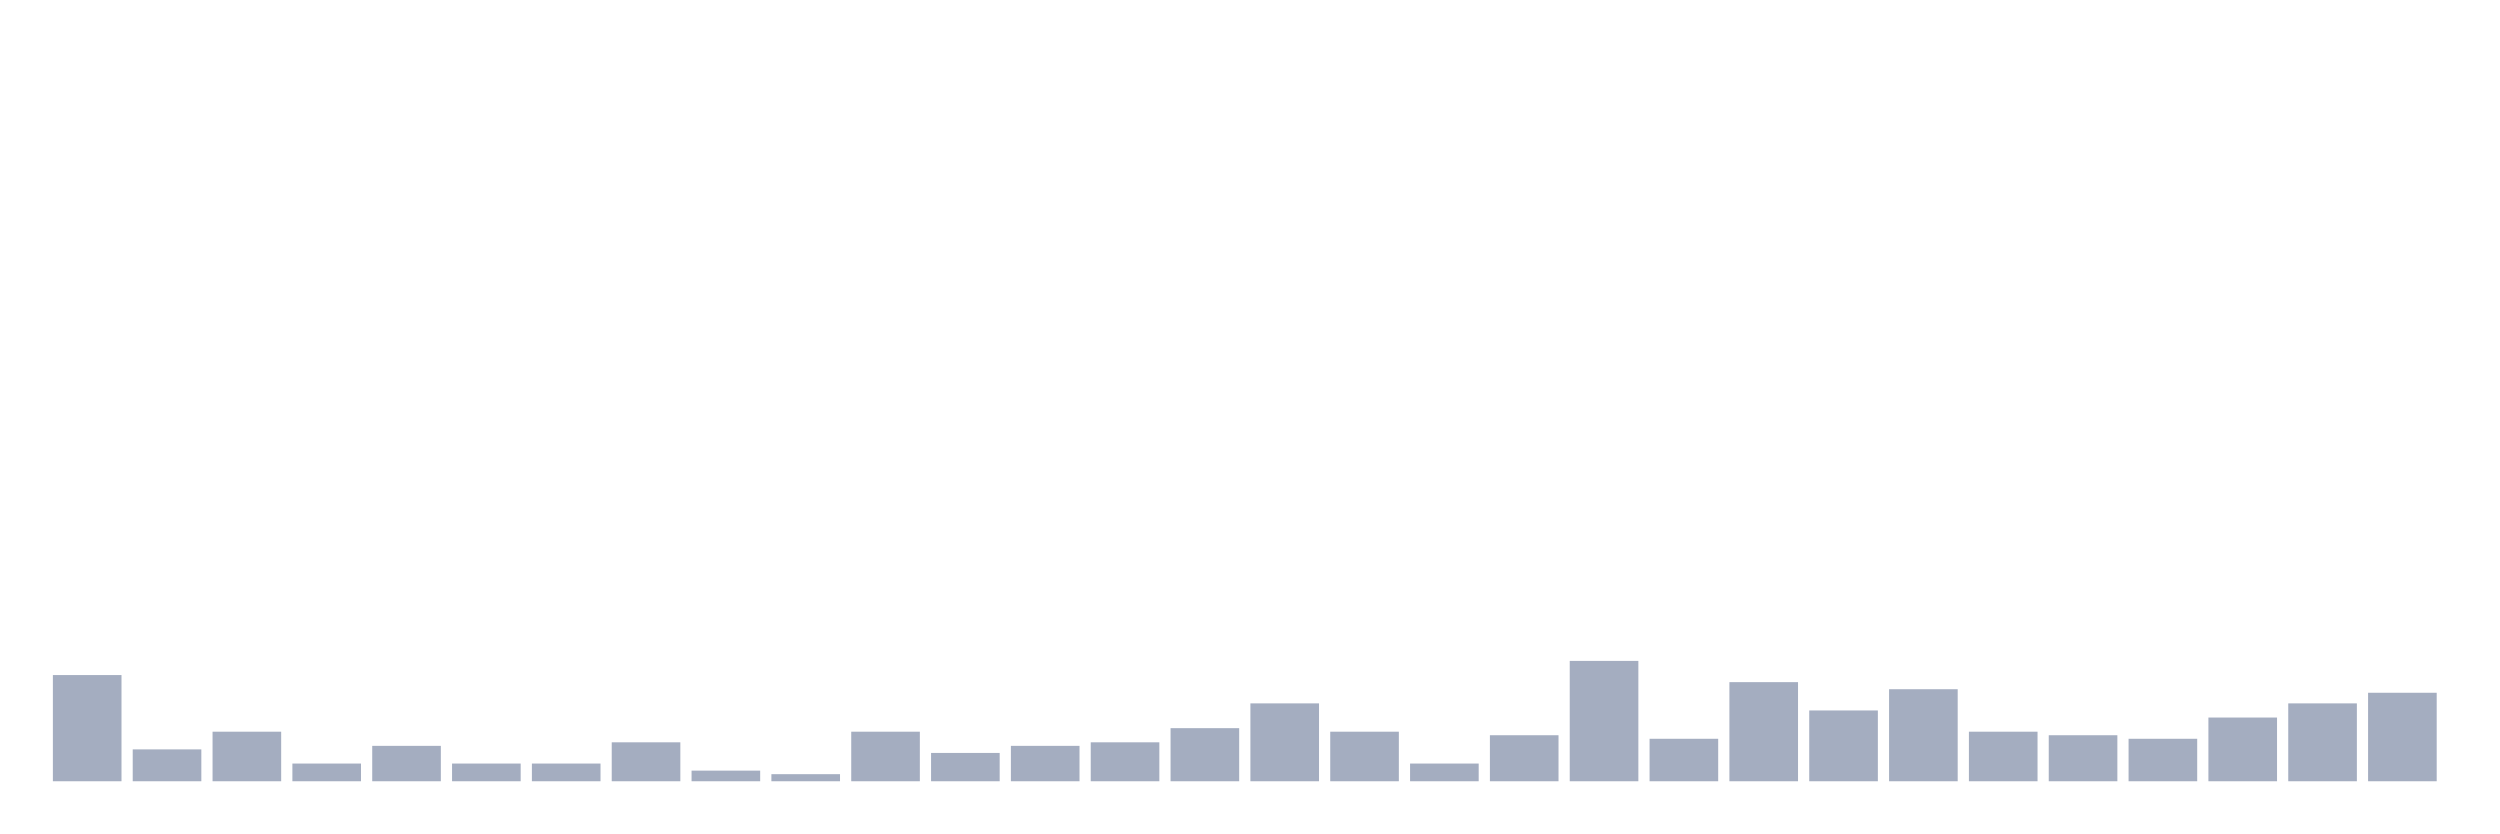
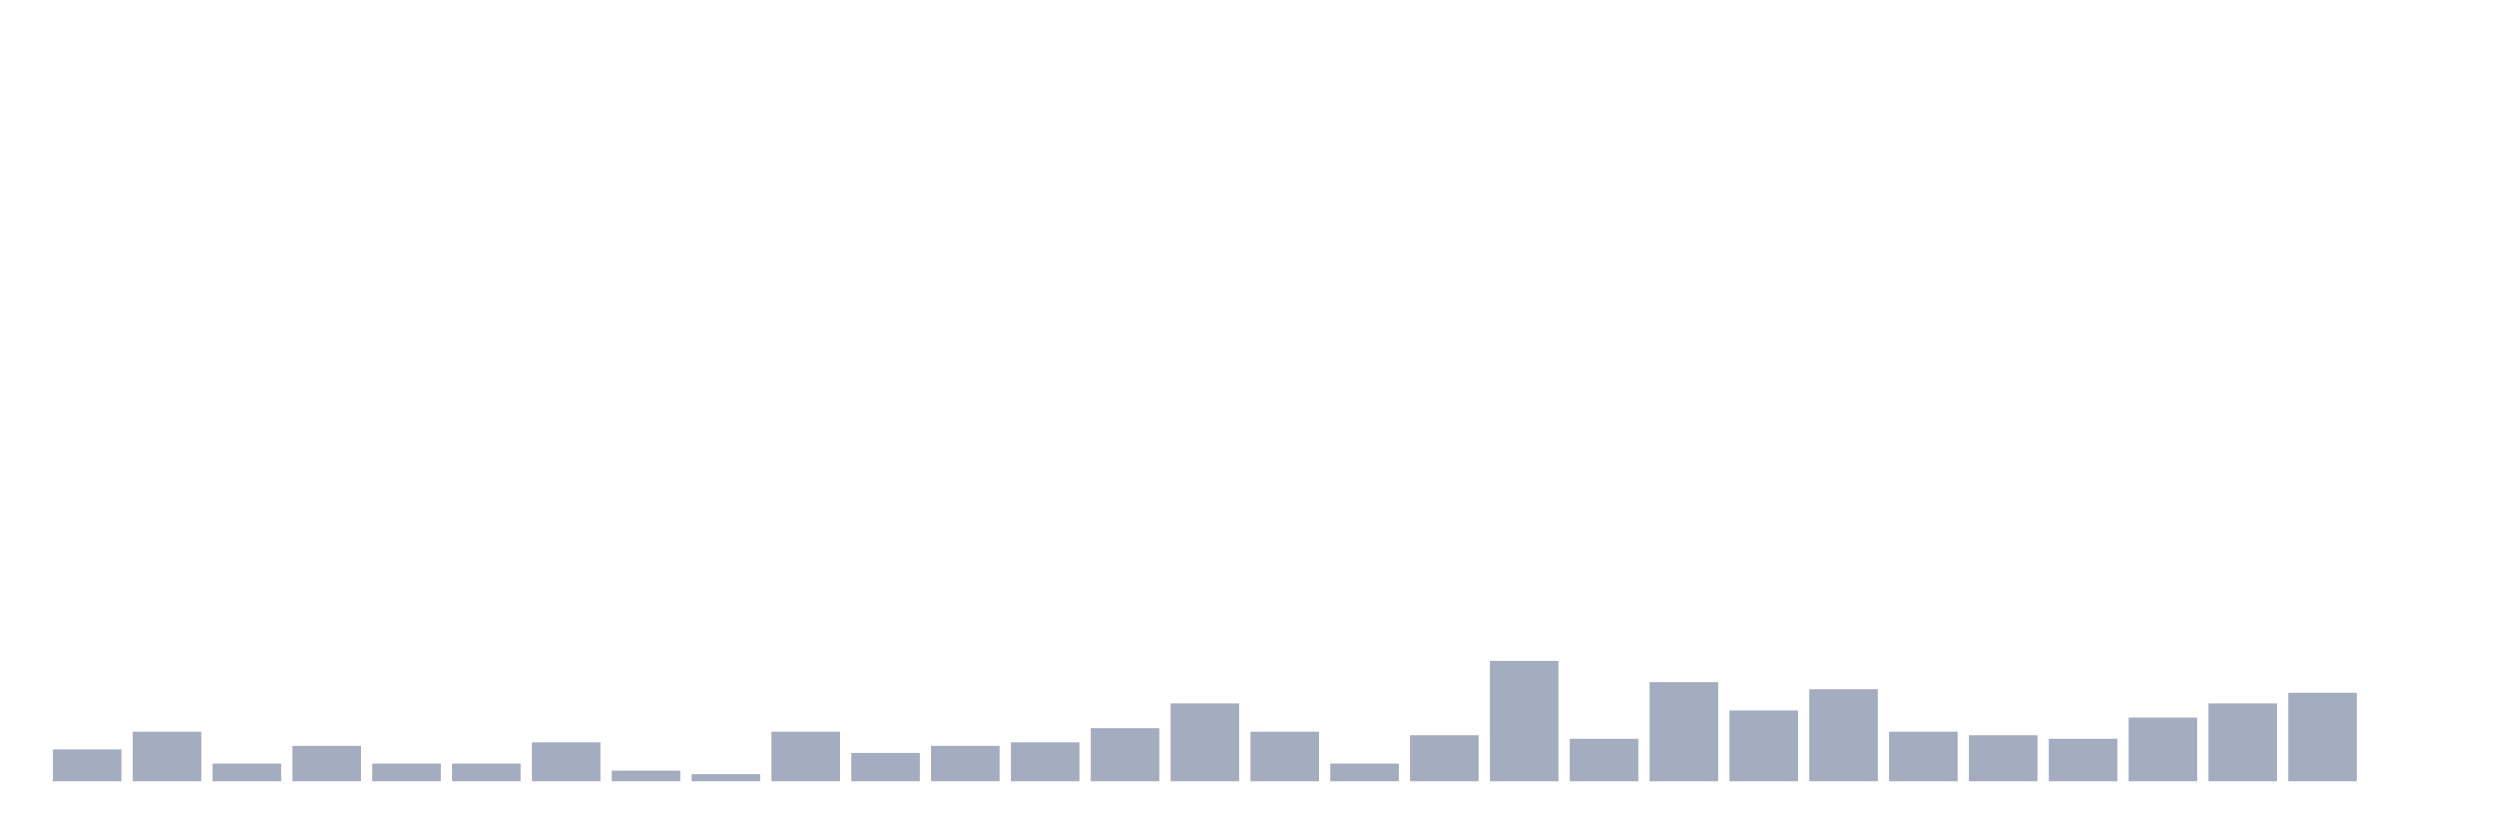
<svg xmlns="http://www.w3.org/2000/svg" viewBox="0 0 480 160">
  <g transform="translate(10,10)">
-     <rect class="bar" x="0.153" width="13.175" y="119.612" height="20.388" fill="rgb(164,173,192)" />
-     <rect class="bar" x="15.482" width="13.175" y="133.883" height="6.117" fill="rgb(164,173,192)" />
-     <rect class="bar" x="30.81" width="13.175" y="130.485" height="9.515" fill="rgb(164,173,192)" />
-     <rect class="bar" x="46.138" width="13.175" y="136.602" height="3.398" fill="rgb(164,173,192)" />
-     <rect class="bar" x="61.466" width="13.175" y="133.204" height="6.796" fill="rgb(164,173,192)" />
+     <rect class="bar" x="0.153" width="13.175" y="133.883" height="6.117" fill="rgb(164,173,192)" />
+     <rect class="bar" x="15.482" width="13.175" y="130.485" height="9.515" fill="rgb(164,173,192)" />
+     <rect class="bar" x="30.81" width="13.175" y="136.602" height="3.398" fill="rgb(164,173,192)" />
+     <rect class="bar" x="46.138" width="13.175" y="133.204" height="6.796" fill="rgb(164,173,192)" />
+     <rect class="bar" x="61.466" width="13.175" y="136.602" height="3.398" fill="rgb(164,173,192)" />
    <rect class="bar" x="76.794" width="13.175" y="136.602" height="3.398" fill="rgb(164,173,192)" />
-     <rect class="bar" x="92.123" width="13.175" y="136.602" height="3.398" fill="rgb(164,173,192)" />
-     <rect class="bar" x="107.451" width="13.175" y="132.524" height="7.476" fill="rgb(164,173,192)" />
-     <rect class="bar" x="122.779" width="13.175" y="137.961" height="2.039" fill="rgb(164,173,192)" />
-     <rect class="bar" x="138.107" width="13.175" y="138.641" height="1.359" fill="rgb(164,173,192)" />
-     <rect class="bar" x="153.436" width="13.175" y="130.485" height="9.515" fill="rgb(164,173,192)" />
-     <rect class="bar" x="168.764" width="13.175" y="134.563" height="5.437" fill="rgb(164,173,192)" />
-     <rect class="bar" x="184.092" width="13.175" y="133.204" height="6.796" fill="rgb(164,173,192)" />
-     <rect class="bar" x="199.42" width="13.175" y="132.524" height="7.476" fill="rgb(164,173,192)" />
-     <rect class="bar" x="214.748" width="13.175" y="129.806" height="10.194" fill="rgb(164,173,192)" />
-     <rect class="bar" x="230.077" width="13.175" y="125.049" height="14.951" fill="rgb(164,173,192)" />
-     <rect class="bar" x="245.405" width="13.175" y="130.485" height="9.515" fill="rgb(164,173,192)" />
-     <rect class="bar" x="260.733" width="13.175" y="136.602" height="3.398" fill="rgb(164,173,192)" />
-     <rect class="bar" x="276.061" width="13.175" y="131.165" height="8.835" fill="rgb(164,173,192)" />
-     <rect class="bar" x="291.39" width="13.175" y="116.893" height="23.107" fill="rgb(164,173,192)" />
-     <rect class="bar" x="306.718" width="13.175" y="131.845" height="8.155" fill="rgb(164,173,192)" />
-     <rect class="bar" x="322.046" width="13.175" y="120.971" height="19.029" fill="rgb(164,173,192)" />
-     <rect class="bar" x="337.374" width="13.175" y="126.408" height="13.592" fill="rgb(164,173,192)" />
-     <rect class="bar" x="352.702" width="13.175" y="122.33" height="17.67" fill="rgb(164,173,192)" />
-     <rect class="bar" x="368.031" width="13.175" y="130.485" height="9.515" fill="rgb(164,173,192)" />
-     <rect class="bar" x="383.359" width="13.175" y="131.165" height="8.835" fill="rgb(164,173,192)" />
-     <rect class="bar" x="398.687" width="13.175" y="131.845" height="8.155" fill="rgb(164,173,192)" />
-     <rect class="bar" x="414.015" width="13.175" y="127.767" height="12.233" fill="rgb(164,173,192)" />
-     <rect class="bar" x="429.344" width="13.175" y="125.049" height="14.951" fill="rgb(164,173,192)" />
-     <rect class="bar" x="444.672" width="13.175" y="123.01" height="16.99" fill="rgb(164,173,192)" />
+     <rect class="bar" x="92.123" width="13.175" y="132.524" height="7.476" fill="rgb(164,173,192)" />
+     <rect class="bar" x="107.451" width="13.175" y="137.961" height="2.039" fill="rgb(164,173,192)" />
+     <rect class="bar" x="122.779" width="13.175" y="138.641" height="1.359" fill="rgb(164,173,192)" />
+     <rect class="bar" x="138.107" width="13.175" y="130.485" height="9.515" fill="rgb(164,173,192)" />
+     <rect class="bar" x="153.436" width="13.175" y="134.563" height="5.437" fill="rgb(164,173,192)" />
+     <rect class="bar" x="168.764" width="13.175" y="133.204" height="6.796" fill="rgb(164,173,192)" />
+     <rect class="bar" x="184.092" width="13.175" y="132.524" height="7.476" fill="rgb(164,173,192)" />
+     <rect class="bar" x="199.42" width="13.175" y="129.806" height="10.194" fill="rgb(164,173,192)" />
+     <rect class="bar" x="214.748" width="13.175" y="125.049" height="14.951" fill="rgb(164,173,192)" />
+     <rect class="bar" x="230.077" width="13.175" y="130.485" height="9.515" fill="rgb(164,173,192)" />
+     <rect class="bar" x="245.405" width="13.175" y="136.602" height="3.398" fill="rgb(164,173,192)" />
+     <rect class="bar" x="260.733" width="13.175" y="131.165" height="8.835" fill="rgb(164,173,192)" />
+     <rect class="bar" x="276.061" width="13.175" y="116.893" height="23.107" fill="rgb(164,173,192)" />
+     <rect class="bar" x="291.39" width="13.175" y="131.845" height="8.155" fill="rgb(164,173,192)" />
+     <rect class="bar" x="306.718" width="13.175" y="120.971" height="19.029" fill="rgb(164,173,192)" />
+     <rect class="bar" x="322.046" width="13.175" y="126.408" height="13.592" fill="rgb(164,173,192)" />
+     <rect class="bar" x="337.374" width="13.175" y="122.33" height="17.67" fill="rgb(164,173,192)" />
+     <rect class="bar" x="352.702" width="13.175" y="130.485" height="9.515" fill="rgb(164,173,192)" />
+     <rect class="bar" x="368.031" width="13.175" y="131.165" height="8.835" fill="rgb(164,173,192)" />
+     <rect class="bar" x="383.359" width="13.175" y="131.845" height="8.155" fill="rgb(164,173,192)" />
+     <rect class="bar" x="398.687" width="13.175" y="127.767" height="12.233" fill="rgb(164,173,192)" />
+     <rect class="bar" x="414.015" width="13.175" y="125.049" height="14.951" fill="rgb(164,173,192)" />
+     <rect class="bar" x="429.344" width="13.175" y="123.01" height="16.99" fill="rgb(164,173,192)" />
+     <rect class="bar" x="444.672" width="13.175" y="140" height="0" fill="rgb(164,173,192)" />
  </g>
</svg>
